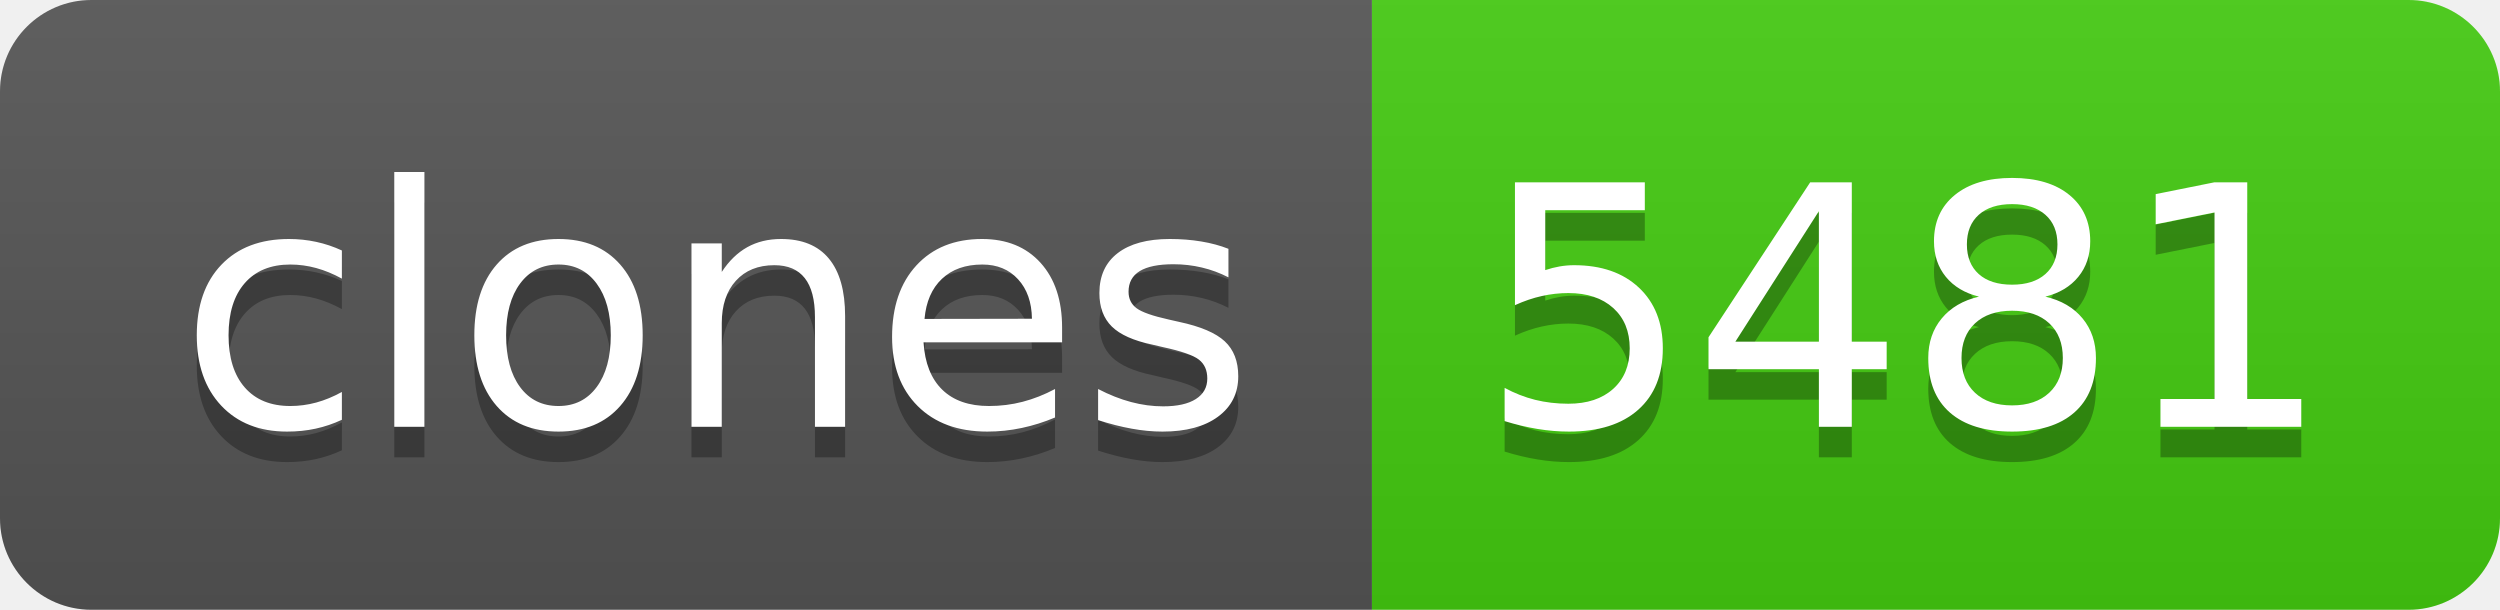
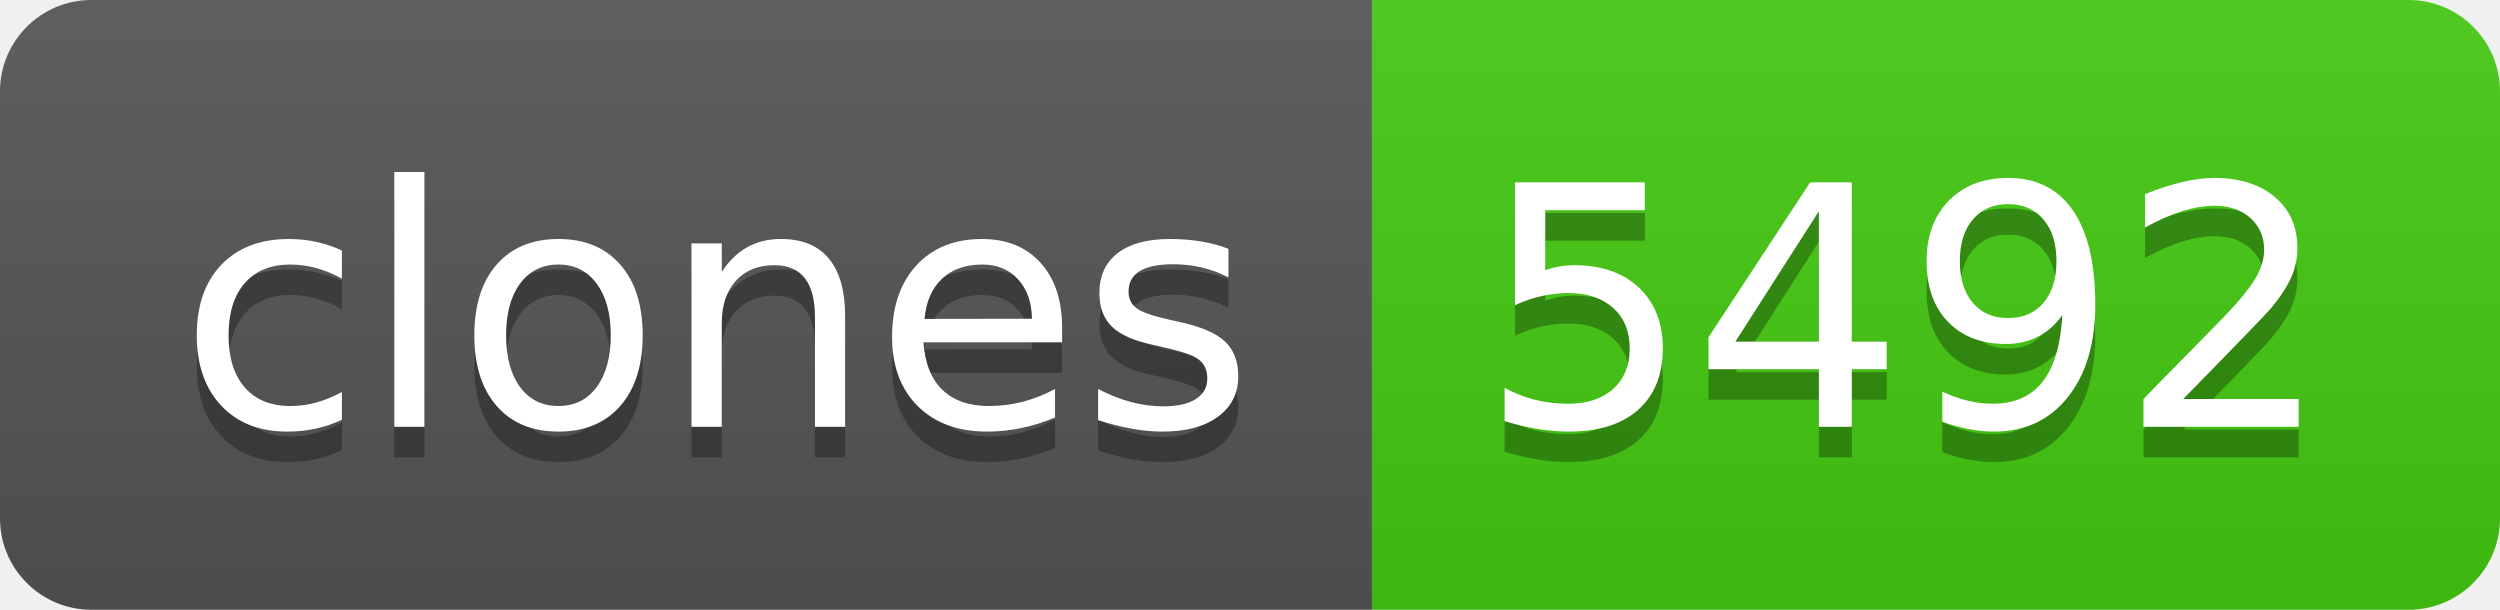
- <svg xmlns="http://www.w3.org/2000/svg" width="82" height="20" role="img" aria-label="clones: 5481">
+ <svg xmlns="http://www.w3.org/2000/svg" width="82" height="20" role="img" aria-label="clones: 5492">
  <linearGradient id="s" x2="0" y2="100%">
    <stop offset="0" stop-color="#bbb" stop-opacity=".1" />
    <stop offset="1" stop-opacity=".1" />
  </linearGradient>
  <clipPath id="r">
    <rect width="82" height="20" rx="3" fill="#fff" />
  </clipPath>
  <g clip-path="url(#r)">
    <rect width="45" height="20" fill="#555" />
    <rect x="45" width="37" height="20" fill="#4c1" />
    <rect width="82" height="20" fill="url(#s)" />
  </g>
  <g fill="#fff" text-anchor="middle" font-family="Verdana,Geneva,DejaVu Sans,sans-serif" text-rendering="geometricPrecision" font-size="110">
    <text aria-hidden="true" x="235" y="150" fill="#010101" fill-opacity=".3" transform="scale(.1)" textLength="350">clones</text>
    <text x="235" y="140" transform="scale(.1)" fill="#fff" textLength="350">clones</text>
-     <text aria-hidden="true" x="625" y="150" fill="#010101" fill-opacity=".3" transform="scale(.1)" textLength="270">5481</text>
-     <text x="625" y="140" transform="scale(.1)" fill="#fff" textLength="270">5481</text>
+     <text aria-hidden="true" x="625" y="150" fill="#010101" fill-opacity=".3" transform="scale(.1)" textLength="270">5492</text>
+     <text x="625" y="140" transform="scale(.1)" fill="#fff" textLength="270">5492</text>
  </g>
</svg>
